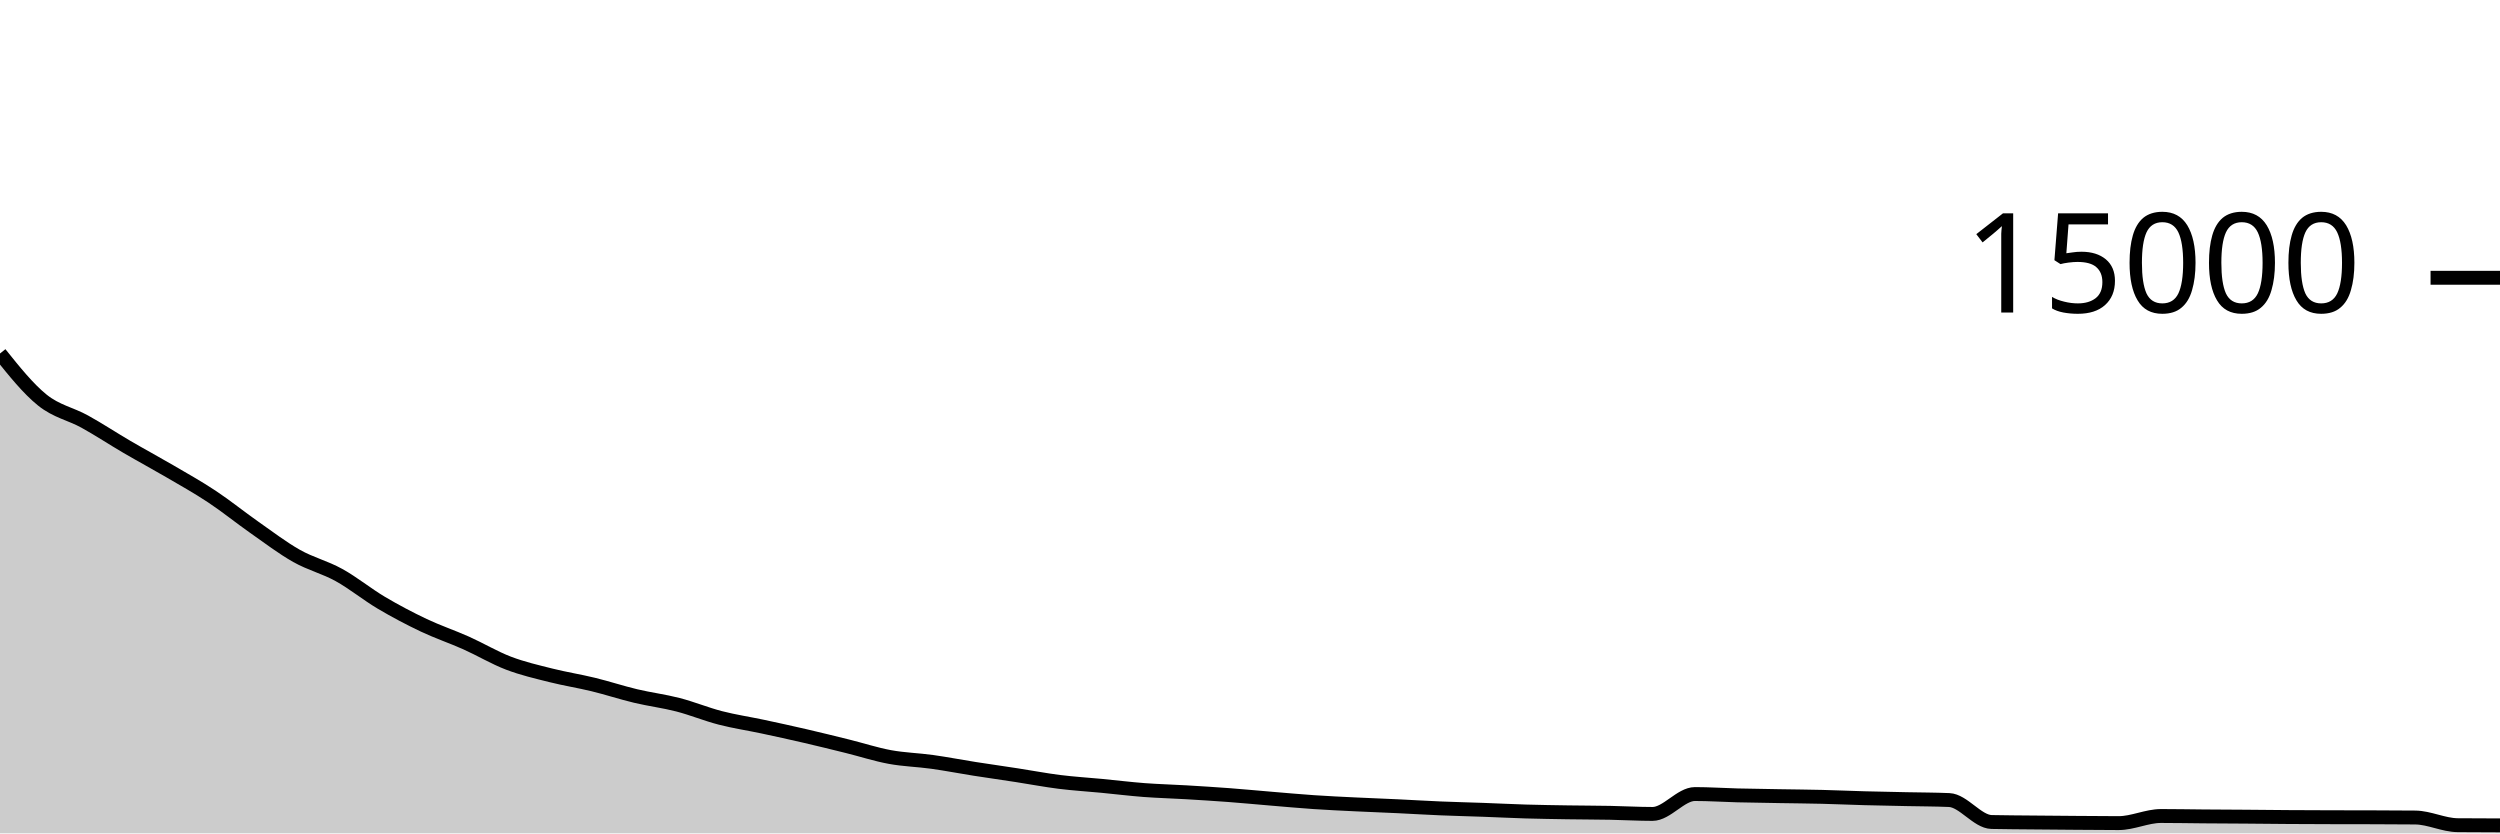
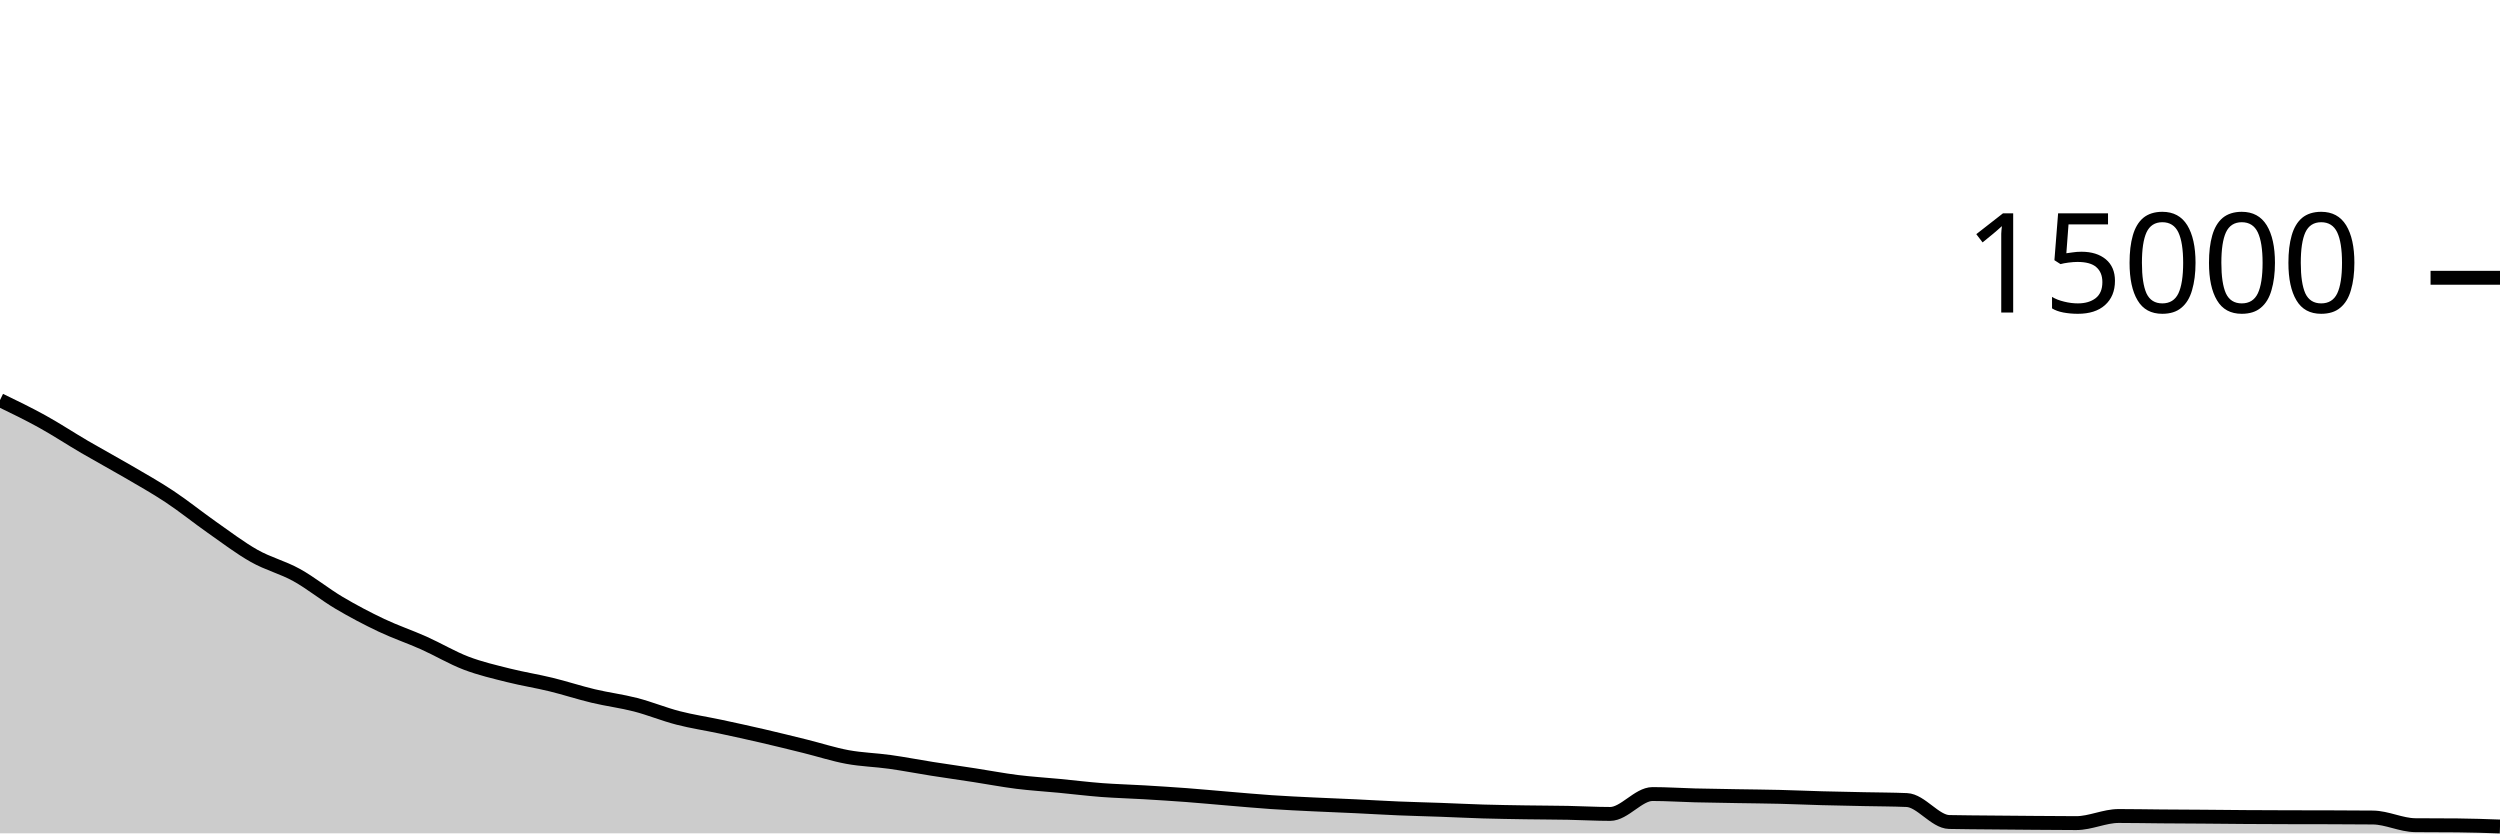
<svg xmlns="http://www.w3.org/2000/svg" viewBox="0 0 180 60">
  <g transform="translate(0,20)">
-     <path class="area" fill="rgba(0, 0, 0, 0.2)" d="M0,5.453C1.017,6.722,2.034,7.991,3.051,8.808C4.068,9.625,5.085,9.792,6.102,10.355C7.119,10.917,8.136,11.59,9.153,12.184C10.169,12.778,11.186,13.323,12.203,13.917C13.22,14.512,14.237,15.078,15.254,15.752C16.271,16.426,17.288,17.25,18.305,17.963C19.322,18.675,20.339,19.453,21.356,20.027C22.373,20.6,23.39,20.84,24.407,21.403C25.424,21.965,26.441,22.797,27.458,23.4C28.475,24.003,29.492,24.536,30.508,25.019C31.525,25.501,32.542,25.839,33.559,26.293C34.576,26.748,35.593,27.358,36.61,27.747C37.627,28.135,38.644,28.368,39.661,28.624C40.678,28.88,41.695,29.037,42.712,29.285C43.729,29.533,44.746,29.869,45.763,30.112C46.78,30.355,47.797,30.479,48.814,30.741C49.831,31.004,50.847,31.425,51.864,31.688C52.881,31.951,53.898,32.1,54.915,32.317C55.932,32.535,56.949,32.756,57.966,32.992C58.983,33.228,60,33.479,61.017,33.731C62.034,33.983,63.051,34.316,64.068,34.504C65.085,34.692,66.102,34.714,67.119,34.856C68.136,34.998,69.153,35.197,70.169,35.357C71.186,35.517,72.203,35.66,73.22,35.816C74.237,35.972,75.254,36.168,76.271,36.296C77.288,36.424,78.305,36.484,79.322,36.581C80.339,36.679,81.356,36.805,82.373,36.883C83.39,36.96,84.407,36.985,85.424,37.045C86.441,37.106,87.458,37.169,88.475,37.245C89.492,37.322,90.508,37.42,91.525,37.504C92.542,37.588,93.559,37.683,94.576,37.752C95.593,37.821,96.61,37.868,97.627,37.917C98.644,37.967,99.661,38.003,100.678,38.051C101.695,38.099,102.712,38.163,103.729,38.205C104.746,38.248,105.763,38.27,106.78,38.307C107.797,38.344,108.814,38.396,109.831,38.427C110.847,38.457,111.864,38.472,112.881,38.488C113.898,38.504,114.915,38.504,115.932,38.523C116.949,38.542,117.966,38.603,118.983,38.603C120,38.603,121.017,37.171,122.034,37.171C123.051,37.171,124.068,37.241,125.085,37.267C126.102,37.292,127.119,37.305,128.136,37.323C129.153,37.34,130.169,37.348,131.186,37.373C132.203,37.398,133.22,37.444,134.237,37.472C135.254,37.5,136.271,37.517,137.288,37.539C138.305,37.56,139.322,37.56,140.339,37.603C141.356,37.645,142.373,39.161,143.39,39.184C144.407,39.207,145.424,39.208,146.441,39.219C147.458,39.229,148.475,39.238,149.492,39.245C150.508,39.253,151.525,39.264,152.542,39.264C153.559,39.264,154.576,38.752,155.593,38.752C156.61,38.752,157.627,38.773,158.644,38.781C159.661,38.789,160.678,38.792,161.695,38.8C162.712,38.808,163.729,38.82,164.746,38.827C165.763,38.833,166.78,38.837,167.797,38.84C168.814,38.843,169.831,38.842,170.847,38.845C171.864,38.849,172.881,38.851,173.898,38.861C174.915,38.872,175.932,39.404,176.949,39.413C177.966,39.422,178.983,39.424,180,39.427L180,40C178.983,40,177.966,40,176.949,40C175.932,40,174.915,40,173.898,40C172.881,40,171.864,40,170.847,40C169.831,40,168.814,40,167.797,40C166.78,40,165.763,40,164.746,40C163.729,40,162.712,40,161.695,40C160.678,40,159.661,40,158.644,40C157.627,40,156.61,40,155.593,40C154.576,40,153.559,40,152.542,40C151.525,40,150.508,40,149.492,40C148.475,40,147.458,40,146.441,40C145.424,40,144.407,40,143.39,40C142.373,40,141.356,40,140.339,40C139.322,40,138.305,40,137.288,40C136.271,40,135.254,40,134.237,40C133.22,40,132.203,40,131.186,40C130.169,40,129.153,40,128.136,40C127.119,40,126.102,40,125.085,40C124.068,40,123.051,40,122.034,40C121.017,40,120,40,118.983,40C117.966,40,116.949,40,115.932,40C114.915,40,113.898,40,112.881,40C111.864,40,110.847,40,109.831,40C108.814,40,107.797,40,106.78,40C105.763,40,104.746,40,103.729,40C102.712,40,101.695,40,100.678,40C99.661,40,98.644,40,97.627,40C96.61,40,95.593,40,94.576,40C93.559,40,92.542,40,91.525,40C90.508,40,89.492,40,88.475,40C87.458,40,86.441,40,85.424,40C84.407,40,83.39,40,82.373,40C81.356,40,80.339,40,79.322,40C78.305,40,77.288,40,76.271,40C75.254,40,74.237,40,73.22,40C72.203,40,71.186,40,70.169,40C69.153,40,68.136,40,67.119,40C66.102,40,65.085,40,64.068,40C63.051,40,62.034,40,61.017,40C60,40,58.983,40,57.966,40C56.949,40,55.932,40,54.915,40C53.898,40,52.881,40,51.864,40C50.847,40,49.831,40,48.814,40C47.797,40,46.78,40,45.763,40C44.746,40,43.729,40,42.712,40C41.695,40,40.678,40,39.661,40C38.644,40,37.627,40,36.61,40C35.593,40,34.576,40,33.559,40C32.542,40,31.525,40,30.508,40C29.492,40,28.475,40,27.458,40C26.441,40,25.424,40,24.407,40C23.39,40,22.373,40,21.356,40C20.339,40,19.322,40,18.305,40C17.288,40,16.271,40,15.254,40C14.237,40,13.22,40,12.203,40C11.186,40,10.169,40,9.153,40C8.136,40,7.119,40,6.102,40C5.085,40,4.068,40,3.051,40C2.034,40,1.017,40,0,40Z" />
-     <path class="line" stroke="black" fill="none" d="M0,5.453C1.017,6.722,2.034,7.991,3.051,8.808C4.068,9.625,5.085,9.792,6.102,10.355C7.119,10.917,8.136,11.59,9.153,12.184C10.169,12.778,11.186,13.323,12.203,13.917C13.22,14.512,14.237,15.078,15.254,15.752C16.271,16.426,17.288,17.25,18.305,17.963C19.322,18.675,20.339,19.453,21.356,20.027C22.373,20.6,23.39,20.84,24.407,21.403C25.424,21.965,26.441,22.797,27.458,23.4C28.475,24.003,29.492,24.536,30.508,25.019C31.525,25.501,32.542,25.839,33.559,26.293C34.576,26.748,35.593,27.358,36.61,27.747C37.627,28.135,38.644,28.368,39.661,28.624C40.678,28.88,41.695,29.037,42.712,29.285C43.729,29.533,44.746,29.869,45.763,30.112C46.78,30.355,47.797,30.479,48.814,30.741C49.831,31.004,50.847,31.425,51.864,31.688C52.881,31.951,53.898,32.1,54.915,32.317C55.932,32.535,56.949,32.756,57.966,32.992C58.983,33.228,60,33.479,61.017,33.731C62.034,33.983,63.051,34.316,64.068,34.504C65.085,34.692,66.102,34.714,67.119,34.856C68.136,34.998,69.153,35.197,70.169,35.357C71.186,35.517,72.203,35.66,73.22,35.816C74.237,35.972,75.254,36.168,76.271,36.296C77.288,36.424,78.305,36.484,79.322,36.581C80.339,36.679,81.356,36.805,82.373,36.883C83.39,36.96,84.407,36.985,85.424,37.045C86.441,37.106,87.458,37.169,88.475,37.245C89.492,37.322,90.508,37.42,91.525,37.504C92.542,37.588,93.559,37.683,94.576,37.752C95.593,37.821,96.61,37.868,97.627,37.917C98.644,37.967,99.661,38.003,100.678,38.051C101.695,38.099,102.712,38.163,103.729,38.205C104.746,38.248,105.763,38.27,106.78,38.307C107.797,38.344,108.814,38.396,109.831,38.427C110.847,38.457,111.864,38.472,112.881,38.488C113.898,38.504,114.915,38.504,115.932,38.523C116.949,38.542,117.966,38.603,118.983,38.603C120,38.603,121.017,37.171,122.034,37.171C123.051,37.171,124.068,37.241,125.085,37.267C126.102,37.292,127.119,37.305,128.136,37.323C129.153,37.34,130.169,37.348,131.186,37.373C132.203,37.398,133.22,37.444,134.237,37.472C135.254,37.5,136.271,37.517,137.288,37.539C138.305,37.56,139.322,37.56,140.339,37.603C141.356,37.645,142.373,39.161,143.39,39.184C144.407,39.207,145.424,39.208,146.441,39.219C147.458,39.229,148.475,39.238,149.492,39.245C150.508,39.253,151.525,39.264,152.542,39.264C153.559,39.264,154.576,38.752,155.593,38.752C156.61,38.752,157.627,38.773,158.644,38.781C159.661,38.789,160.678,38.792,161.695,38.8C162.712,38.808,163.729,38.82,164.746,38.827C165.763,38.833,166.78,38.837,167.797,38.84C168.814,38.843,169.831,38.842,170.847,38.845C171.864,38.849,172.881,38.851,173.898,38.861C174.915,38.872,175.932,39.404,176.949,39.413C177.966,39.422,178.983,39.424,180,39.427" />
+     <path class="area" fill="rgba(0, 0, 0, 0.2)" d="M0,8.808C1.017,9.3,2.034,9.792,3.051,10.355C4.068,10.917,5.085,11.59,6.102,12.184C7.119,12.778,8.136,13.323,9.153,13.917C10.169,14.512,11.186,15.078,12.203,15.752C13.22,16.426,14.237,17.25,15.254,17.963C16.271,18.675,17.288,19.453,18.305,20.027C19.322,20.6,20.339,20.84,21.356,21.403C22.373,21.965,23.39,22.797,24.407,23.4C25.424,24.003,26.441,24.536,27.458,25.019C28.475,25.501,29.492,25.839,30.508,26.293C31.525,26.748,32.542,27.358,33.559,27.747C34.576,28.135,35.593,28.368,36.61,28.624C37.627,28.88,38.644,29.037,39.661,29.285C40.678,29.533,41.695,29.869,42.712,30.112C43.729,30.355,44.746,30.479,45.763,30.741C46.78,31.004,47.797,31.425,48.814,31.688C49.831,31.951,50.847,32.1,51.864,32.317C52.881,32.535,53.898,32.756,54.915,32.992C55.932,33.228,56.949,33.479,57.966,33.731C58.983,33.983,60,34.316,61.017,34.504C62.034,34.692,63.051,34.714,64.068,34.856C65.085,34.998,66.102,35.197,67.119,35.357C68.136,35.517,69.153,35.66,70.169,35.816C71.186,35.972,72.203,36.168,73.22,36.296C74.237,36.424,75.254,36.484,76.271,36.581C77.288,36.679,78.305,36.805,79.322,36.883C80.339,36.96,81.356,36.985,82.373,37.045C83.39,37.106,84.407,37.169,85.424,37.245C86.441,37.322,87.458,37.42,88.475,37.504C89.492,37.588,90.508,37.683,91.525,37.752C92.542,37.821,93.559,37.868,94.576,37.917C95.593,37.967,96.61,38.003,97.627,38.051C98.644,38.099,99.661,38.163,100.678,38.205C101.695,38.248,102.712,38.27,103.729,38.307C104.746,38.344,105.763,38.396,106.78,38.427C107.797,38.457,108.814,38.472,109.831,38.488C110.847,38.504,111.864,38.504,112.881,38.523C113.898,38.542,114.915,38.603,115.932,38.603C116.949,38.603,117.966,37.171,118.983,37.171C120,37.171,121.017,37.241,122.034,37.267C123.051,37.292,124.068,37.305,125.085,37.323C126.102,37.34,127.119,37.348,128.136,37.373C129.153,37.398,130.169,37.444,131.186,37.472C132.203,37.5,133.22,37.517,134.237,37.539C135.254,37.56,136.271,37.56,137.288,37.603C138.305,37.645,139.322,39.161,140.339,39.184C141.356,39.207,142.373,39.208,143.39,39.219C144.407,39.229,145.424,39.238,146.441,39.245C147.458,39.253,148.475,39.264,149.492,39.264C150.508,39.264,151.525,38.752,152.542,38.752C153.559,38.752,154.576,38.773,155.593,38.781C156.61,38.789,157.627,38.792,158.644,38.8C159.661,38.808,160.678,38.82,161.695,38.827C162.712,38.833,163.729,38.837,164.746,38.84C165.763,38.843,166.78,38.842,167.797,38.845C168.814,38.849,169.831,38.851,170.847,38.861C171.864,38.872,172.881,39.404,173.898,39.413C174.915,39.422,175.932,39.418,176.949,39.427C177.966,39.436,178.983,39.472,180,39.509L180,40C178.983,40,177.966,40,176.949,40C175.932,40,174.915,40,173.898,40C172.881,40,171.864,40,170.847,40C169.831,40,168.814,40,167.797,40C166.78,40,165.763,40,164.746,40C163.729,40,162.712,40,161.695,40C160.678,40,159.661,40,158.644,40C157.627,40,156.61,40,155.593,40C154.576,40,153.559,40,152.542,40C151.525,40,150.508,40,149.492,40C148.475,40,147.458,40,146.441,40C145.424,40,144.407,40,143.39,40C142.373,40,141.356,40,140.339,40C139.322,40,138.305,40,137.288,40C136.271,40,135.254,40,134.237,40C133.22,40,132.203,40,131.186,40C130.169,40,129.153,40,128.136,40C127.119,40,126.102,40,125.085,40C124.068,40,123.051,40,122.034,40C121.017,40,120,40,118.983,40C117.966,40,116.949,40,115.932,40C114.915,40,113.898,40,112.881,40C111.864,40,110.847,40,109.831,40C108.814,40,107.797,40,106.78,40C105.763,40,104.746,40,103.729,40C102.712,40,101.695,40,100.678,40C99.661,40,98.644,40,97.627,40C96.61,40,95.593,40,94.576,40C93.559,40,92.542,40,91.525,40C90.508,40,89.492,40,88.475,40C87.458,40,86.441,40,85.424,40C84.407,40,83.39,40,82.373,40C81.356,40,80.339,40,79.322,40C78.305,40,77.288,40,76.271,40C75.254,40,74.237,40,73.22,40C72.203,40,71.186,40,70.169,40C69.153,40,68.136,40,67.119,40C66.102,40,65.085,40,64.068,40C63.051,40,62.034,40,61.017,40C60,40,58.983,40,57.966,40C56.949,40,55.932,40,54.915,40C53.898,40,52.881,40,51.864,40C50.847,40,49.831,40,48.814,40C47.797,40,46.78,40,45.763,40C44.746,40,43.729,40,42.712,40C41.695,40,40.678,40,39.661,40C38.644,40,37.627,40,36.61,40C35.593,40,34.576,40,33.559,40C32.542,40,31.525,40,30.508,40C29.492,40,28.475,40,27.458,40C26.441,40,25.424,40,24.407,40C23.39,40,22.373,40,21.356,40C20.339,40,19.322,40,18.305,40C17.288,40,16.271,40,15.254,40C14.237,40,13.22,40,12.203,40C11.186,40,10.169,40,9.153,40C8.136,40,7.119,40,6.102,40C5.085,40,4.068,40,3.051,40C2.034,40,1.017,40,0,40Z" />
+     <path class="line" stroke="black" fill="none" d="M0,8.808C1.017,9.3,2.034,9.792,3.051,10.355C4.068,10.917,5.085,11.59,6.102,12.184C7.119,12.778,8.136,13.323,9.153,13.917C10.169,14.512,11.186,15.078,12.203,15.752C13.22,16.426,14.237,17.25,15.254,17.963C16.271,18.675,17.288,19.453,18.305,20.027C19.322,20.6,20.339,20.84,21.356,21.403C22.373,21.965,23.39,22.797,24.407,23.4C25.424,24.003,26.441,24.536,27.458,25.019C28.475,25.501,29.492,25.839,30.508,26.293C31.525,26.748,32.542,27.358,33.559,27.747C34.576,28.135,35.593,28.368,36.61,28.624C37.627,28.88,38.644,29.037,39.661,29.285C40.678,29.533,41.695,29.869,42.712,30.112C43.729,30.355,44.746,30.479,45.763,30.741C46.78,31.004,47.797,31.425,48.814,31.688C49.831,31.951,50.847,32.1,51.864,32.317C52.881,32.535,53.898,32.756,54.915,32.992C55.932,33.228,56.949,33.479,57.966,33.731C58.983,33.983,60,34.316,61.017,34.504C62.034,34.692,63.051,34.714,64.068,34.856C65.085,34.998,66.102,35.197,67.119,35.357C68.136,35.517,69.153,35.66,70.169,35.816C71.186,35.972,72.203,36.168,73.22,36.296C74.237,36.424,75.254,36.484,76.271,36.581C77.288,36.679,78.305,36.805,79.322,36.883C80.339,36.96,81.356,36.985,82.373,37.045C83.39,37.106,84.407,37.169,85.424,37.245C86.441,37.322,87.458,37.42,88.475,37.504C89.492,37.588,90.508,37.683,91.525,37.752C92.542,37.821,93.559,37.868,94.576,37.917C95.593,37.967,96.61,38.003,97.627,38.051C98.644,38.099,99.661,38.163,100.678,38.205C101.695,38.248,102.712,38.27,103.729,38.307C104.746,38.344,105.763,38.396,106.78,38.427C107.797,38.457,108.814,38.472,109.831,38.488C110.847,38.504,111.864,38.504,112.881,38.523C113.898,38.542,114.915,38.603,115.932,38.603C116.949,38.603,117.966,37.171,118.983,37.171C120,37.171,121.017,37.241,122.034,37.267C123.051,37.292,124.068,37.305,125.085,37.323C126.102,37.34,127.119,37.348,128.136,37.373C129.153,37.398,130.169,37.444,131.186,37.472C132.203,37.5,133.22,37.517,134.237,37.539C135.254,37.56,136.271,37.56,137.288,37.603C138.305,37.645,139.322,39.161,140.339,39.184C141.356,39.207,142.373,39.208,143.39,39.219C144.407,39.229,145.424,39.238,146.441,39.245C147.458,39.253,148.475,39.264,149.492,39.264C150.508,39.264,151.525,38.752,152.542,38.752C153.559,38.752,154.576,38.773,155.593,38.781C156.61,38.789,157.627,38.792,158.644,38.8C159.661,38.808,160.678,38.82,161.695,38.827C162.712,38.833,163.729,38.837,164.746,38.84C165.763,38.843,166.78,38.842,167.797,38.845C168.814,38.849,169.831,38.851,170.847,38.861C171.864,38.872,172.881,39.404,173.898,39.413C174.915,39.422,175.932,39.418,176.949,39.427C177.966,39.436,178.983,39.472,180,39.509" />
    <path class="axis-ceiling" stroke-width="1" stroke="black" fill="none" d="M175,0L180,0" />
    <text class="axis-ceiling-label" font-family="sans-serif" text-anchor="end" font-size="10px" x="170" y="2.5">15000</text>
  </g>
</svg>
